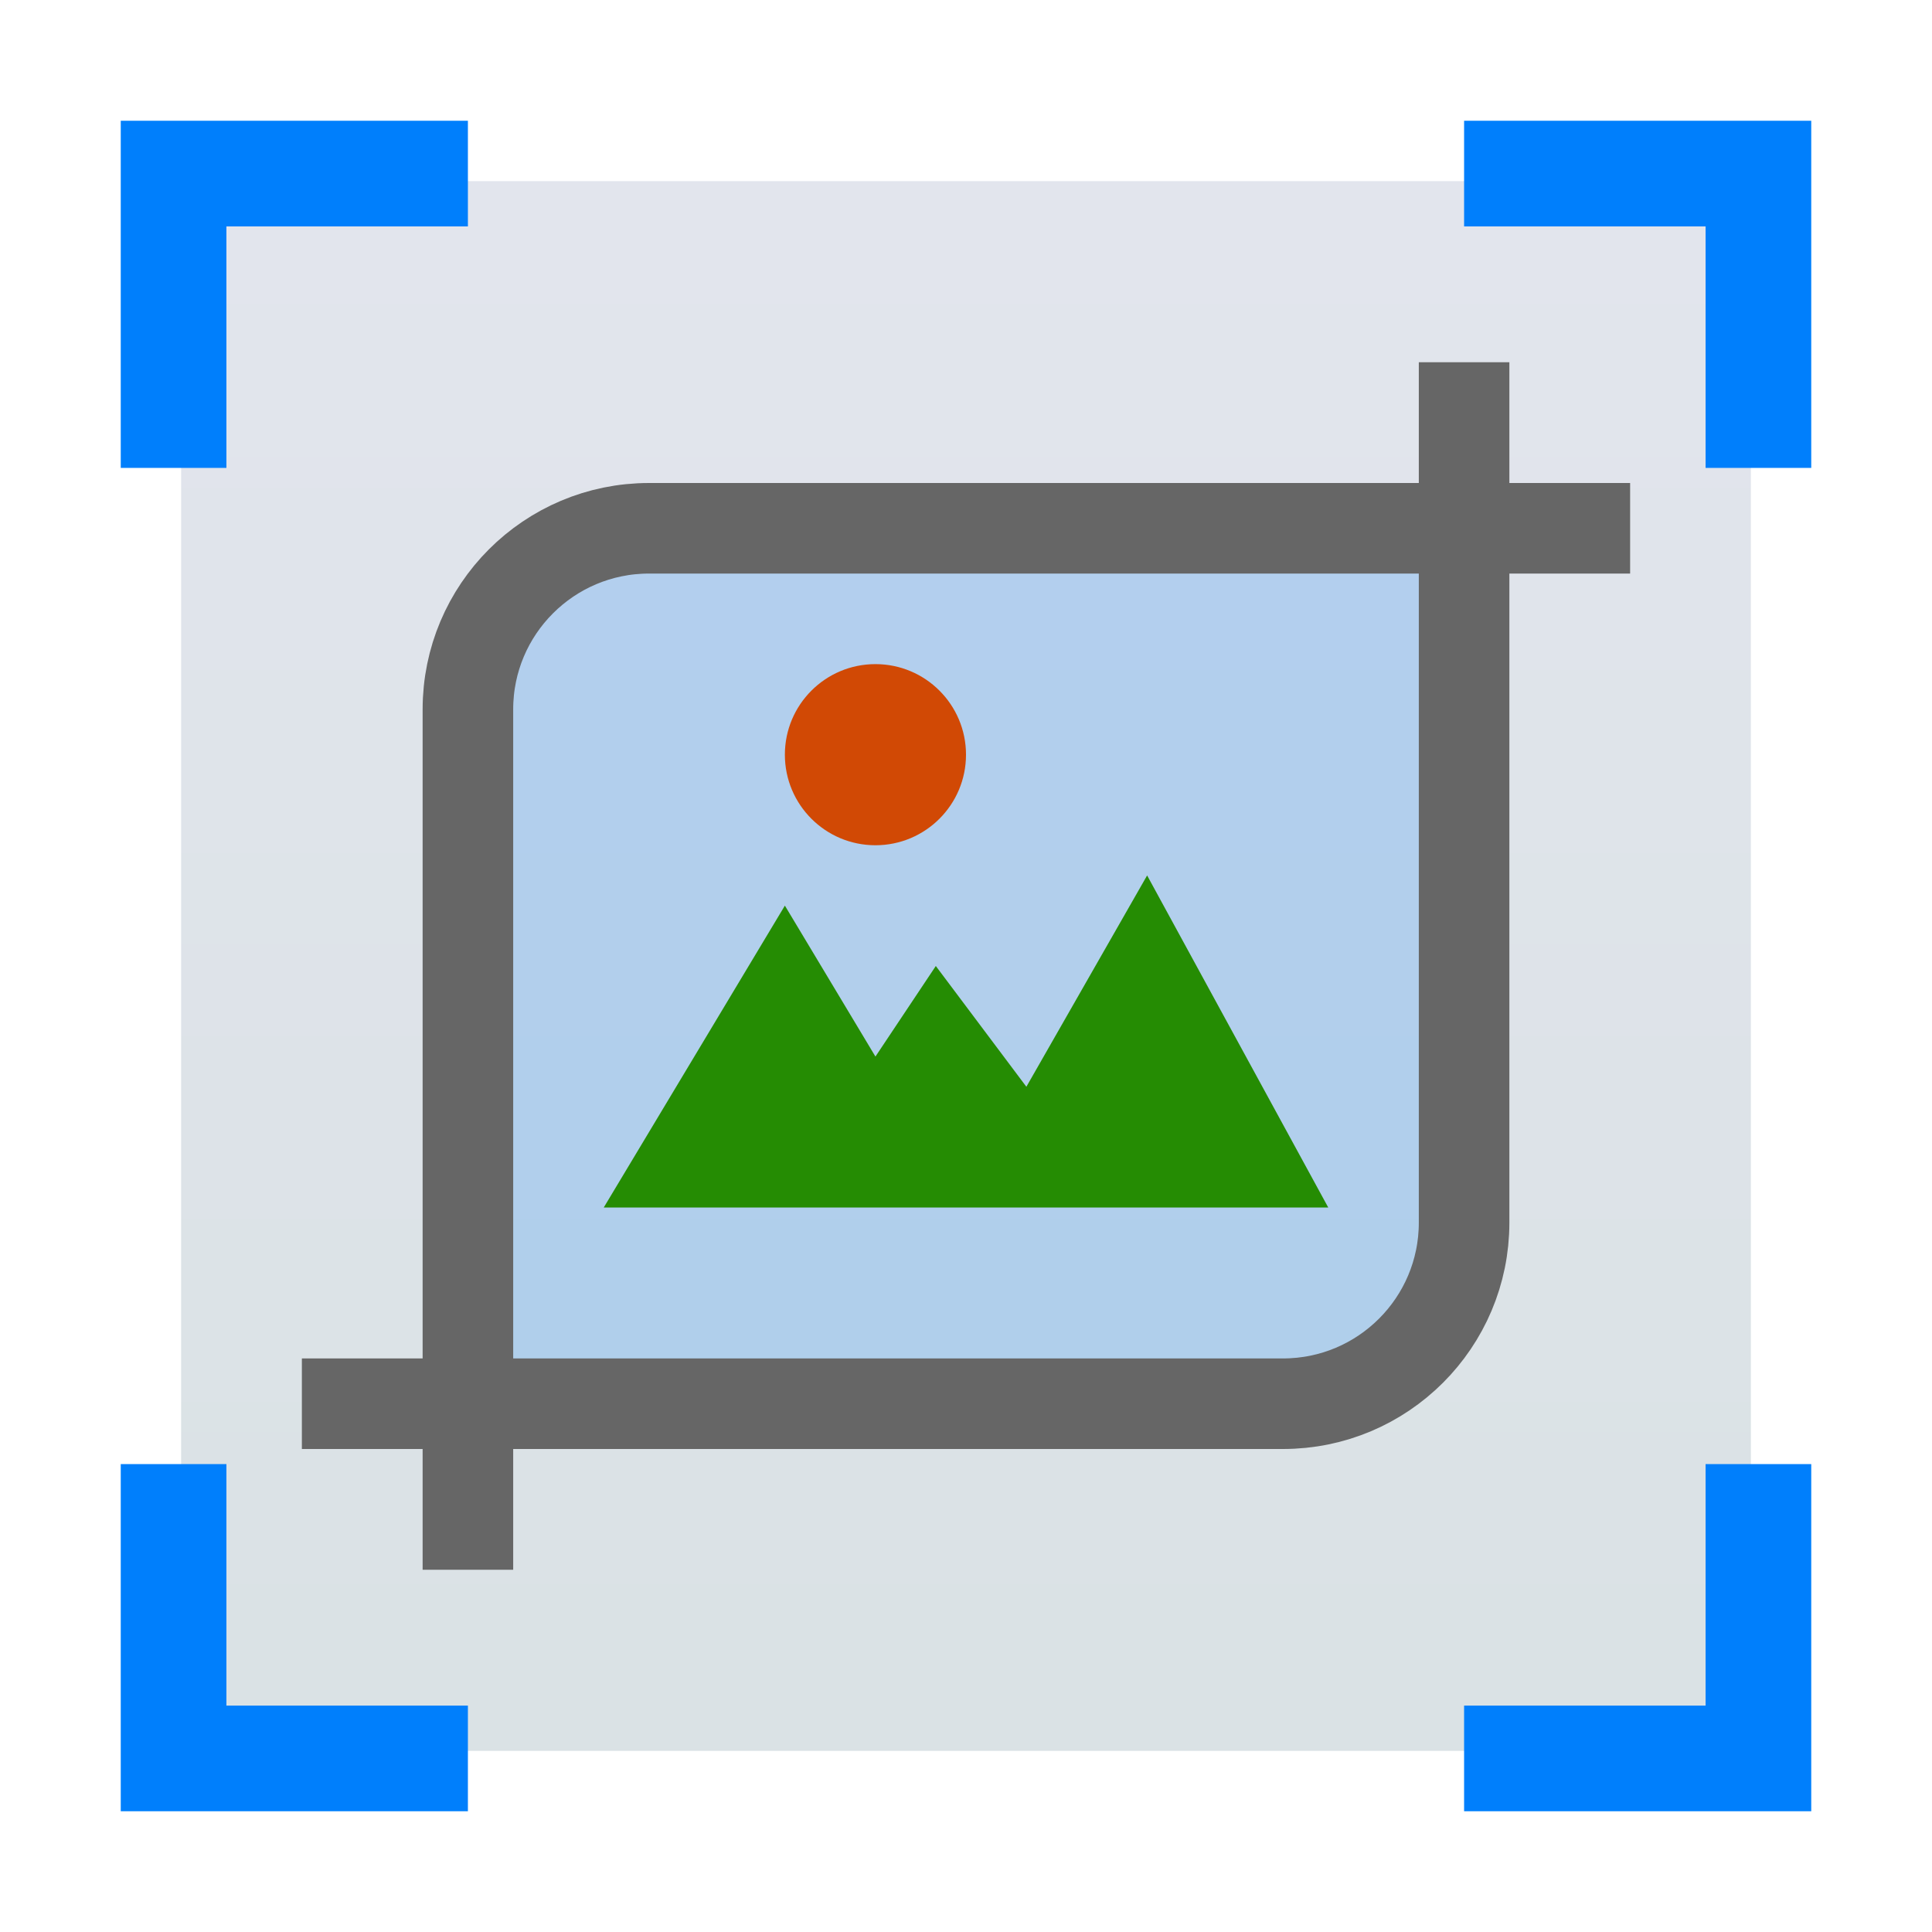
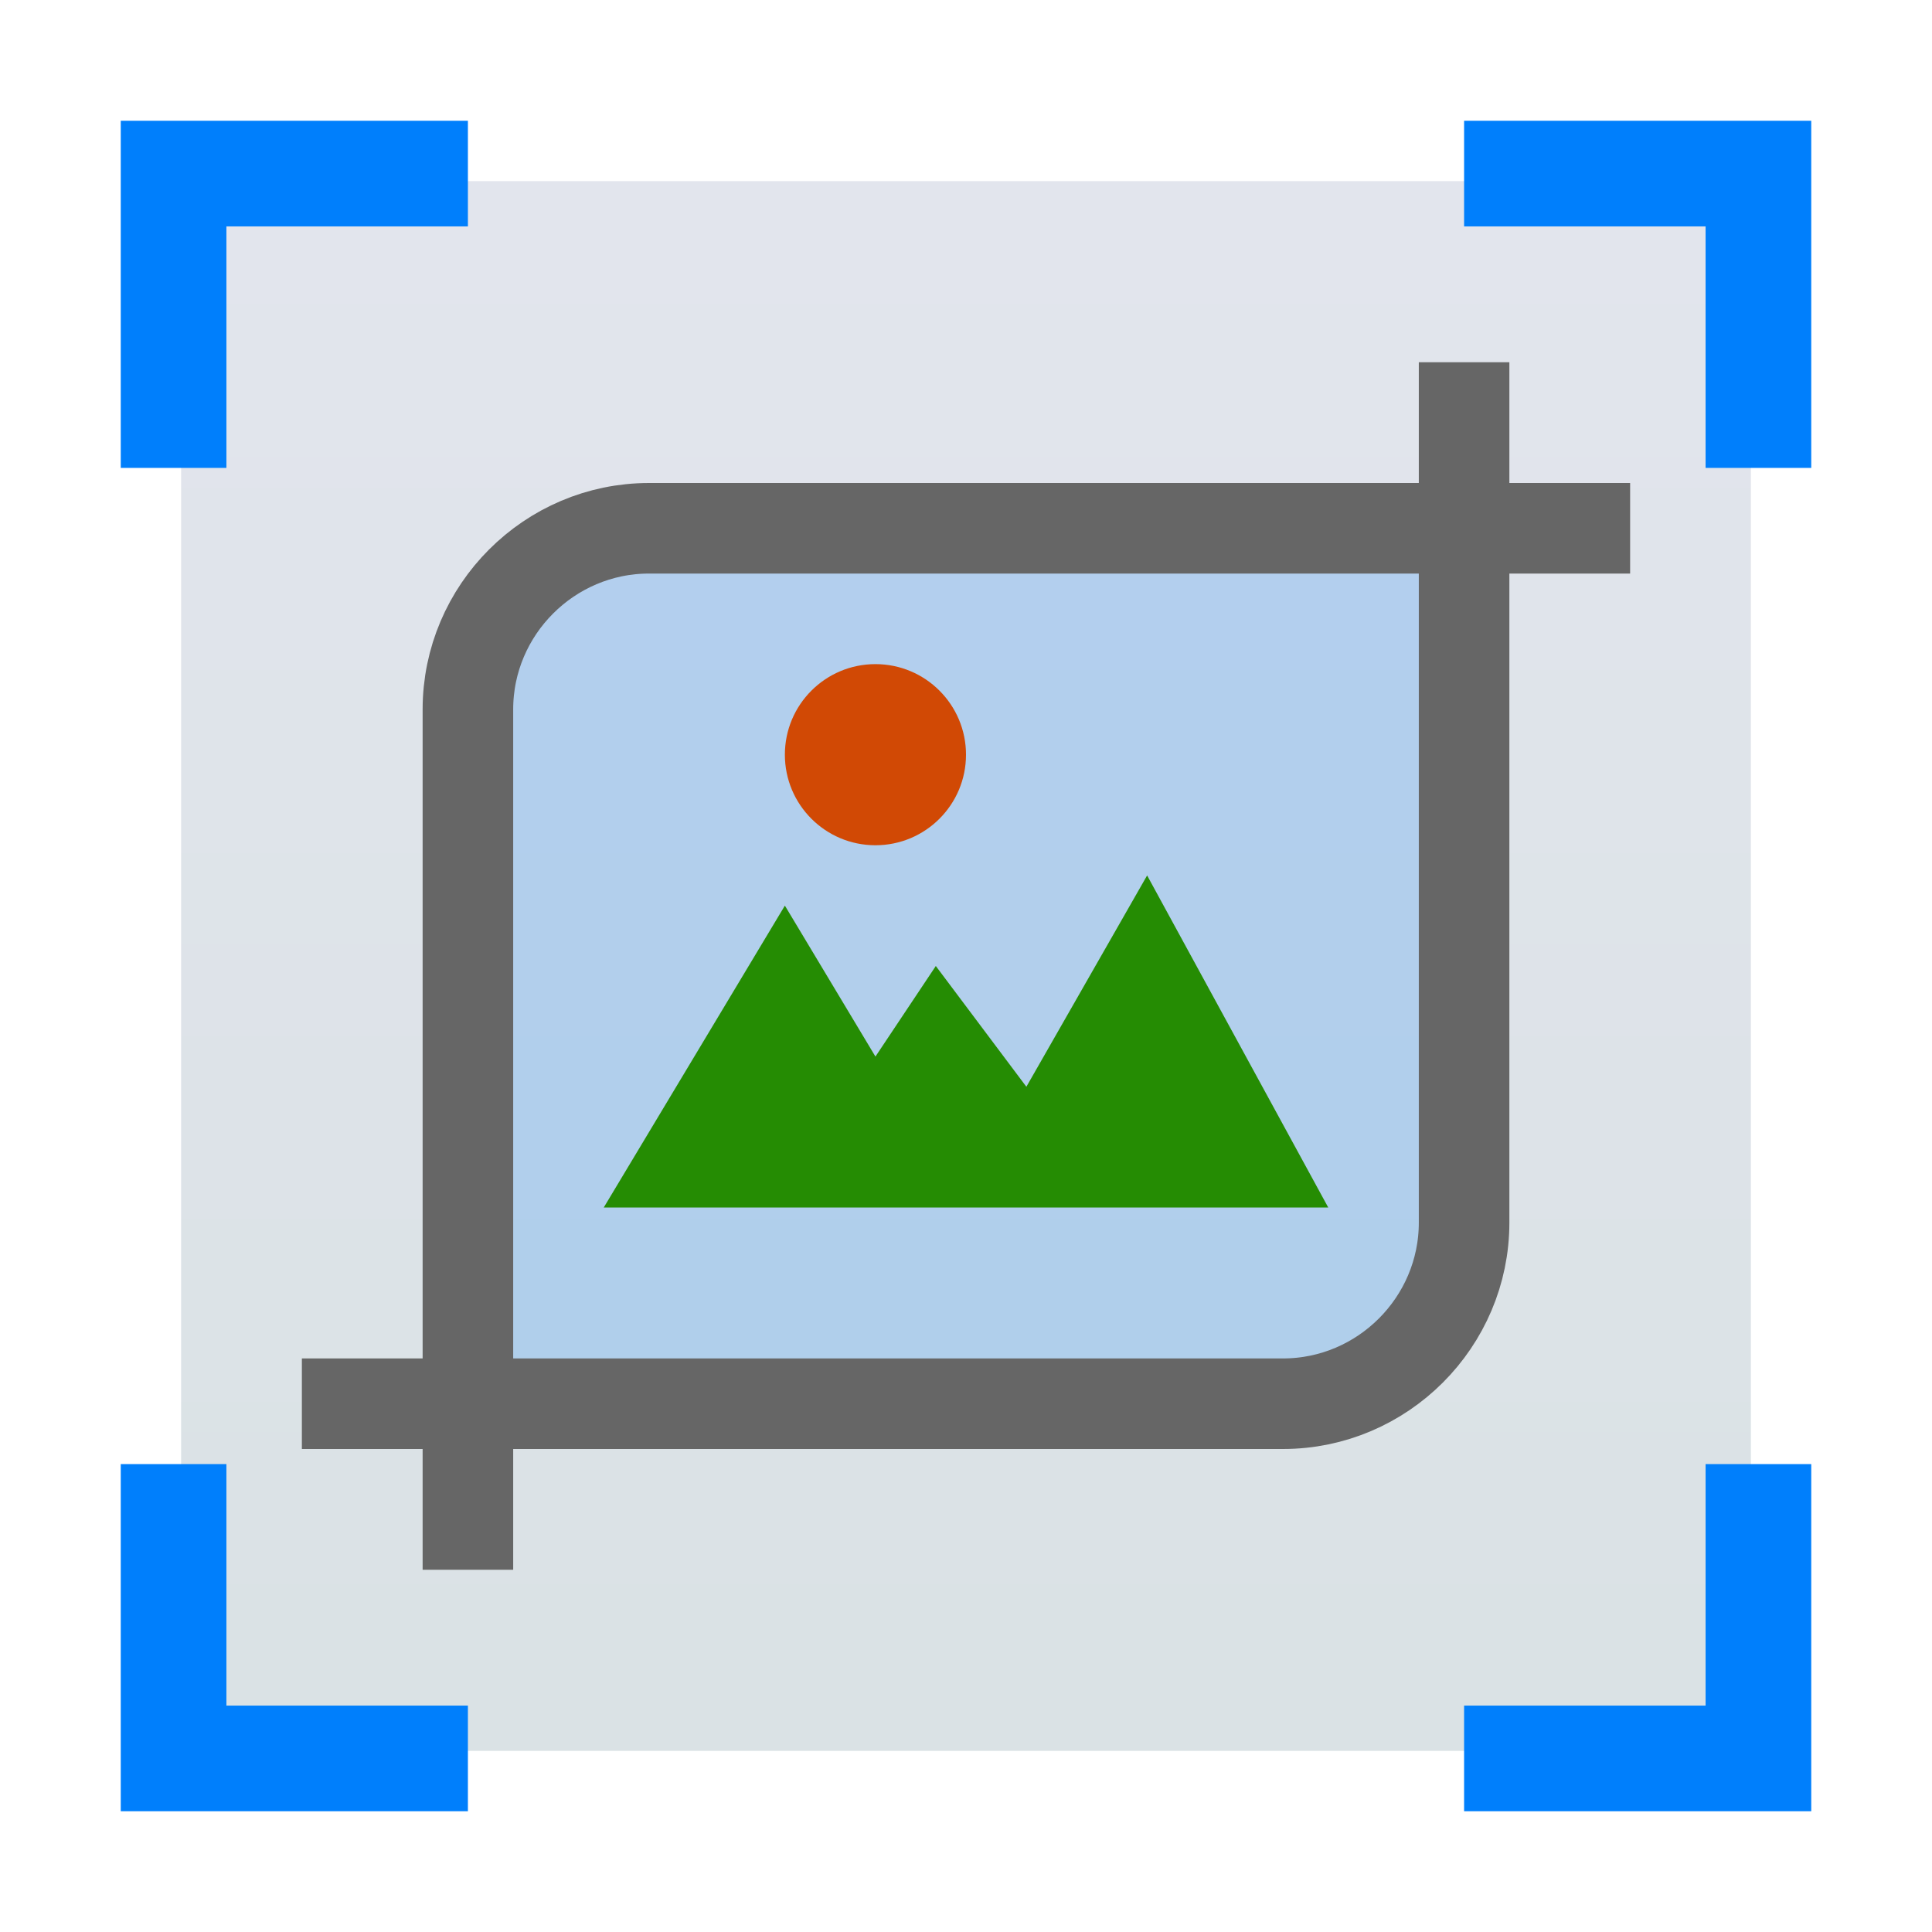
- <svg xmlns="http://www.w3.org/2000/svg" id="截图" viewBox="0 0 128 128">
-   <defs>
-     <style>.cls-1{fill:url(#未命名的渐变_179);}.cls-2,.cls-3{fill:#007ffc;}.cls-3{opacity:0.2;}.cls-4{fill:none;stroke:#666;stroke-miterlimit:10;stroke-width:6px;}.cls-5{fill:#258c03;}.cls-6{fill:#d14905;}</style>
-     <linearGradient id="未命名的渐变_179" x1="64" y1="112.01" x2="64" y2="14.12" gradientUnits="userSpaceOnUse">
-       <stop offset="0.01" stop-color="#dae2e5" />
-       <stop offset="1" stop-color="#e2e5ed" />
+ <svg xmlns="http://www.w3.org/2000/svg" version="1.1" id="截图" x="0px" y="0px" viewBox="0 0 128 128" enable-background="new 0 0 128 128" xml:space="preserve">
+   <g id="_128">
+     <linearGradient id="SVGID_1_" gradientUnits="userSpaceOnUse" x1="64" y1="15.99" x2="64" y2="113.88" gradientTransform="matrix(1 0 0 -1 0 128)">
+       <stop offset="1.000000e-02" style="stop-color:#DAE2E5" />
+       <stop offset="1" style="stop-color:#E2E5ED" />
    </linearGradient>
-   </defs>
-   <g id="_128" data-name="128">
-     <rect class="cls-1" x="12" y="12" width="104" height="104" />
-     <polygon class="cls-2" points="31 8 8 8 8 31 15 31 15 15 31 15 31 8" />
-     <polygon class="cls-2" points="31 120 8 120 8 97 15 97 15 113 31 113 31 120" />
-     <polygon class="cls-2" points="97 8 120 8 120 31 113 31 113 15 97 15 97 8" />
-     <polygon class="cls-2" points="97 120 120 120 120 97 113 97 113 113 97 113 97 120" />
-     <rect class="cls-3" x="32" y="36" width="64" height="56" rx="3" />
-     <path class="cls-4" d="M97,24V81A12,12,0,0,1,85,93H20" />
-     <path class="cls-4" d="M31,104V47A12,12,0,0,1,43,35h65" />
-     <polygon class="cls-5" points="40 80 52 60 58 70 62 64 68 72 76 58 88 80 40 80" />
-     <circle class="cls-6" cx="58" cy="50" r="6" />
+     <rect x="12" y="12" fill="url(#SVGID_1_)" width="104" height="104" />
+     <polygon fill="#007FFC" points="31,8 8,8 8,31 15,31 15,15 31,15  " />
+     <polygon fill="#007FFC" points="31,120 8,120 8,97 15,97 15,113 31,113  " />
+     <polygon fill="#007FFC" points="97,8 120,8 120,31 113,31 113,15 97,15  " />
+     <polygon fill="#007FFC" points="97,120 120,120 120,97 113,97 113,113 97,113  " />
+     <path opacity="0.2" fill="#007FFC" enable-background="new    " d="M35,36h58c1.7,0,3,1.3,3,3v50c0,1.7-1.3,3-3,3H35   c-1.7,0-3-1.3-3-3V39C32,37.3,33.3,36,35,36z" />
+     <path fill="none" stroke="#666666" stroke-width="6" stroke-miterlimit="10" d="M97,24v57c0,6.6-5.4,12-12,12H20" />
+     <path fill="none" stroke="#666666" stroke-width="6" stroke-miterlimit="10" d="M31,104V47c0-6.6,5.4-12,12-12h65" />
+     <polygon fill="#258C03" points="40,80 52,60 58,70 62,64 68,72 76,58 88,80  " />
+     <circle fill="#D14905" cx="58" cy="50" r="6" />
  </g>
</svg>
